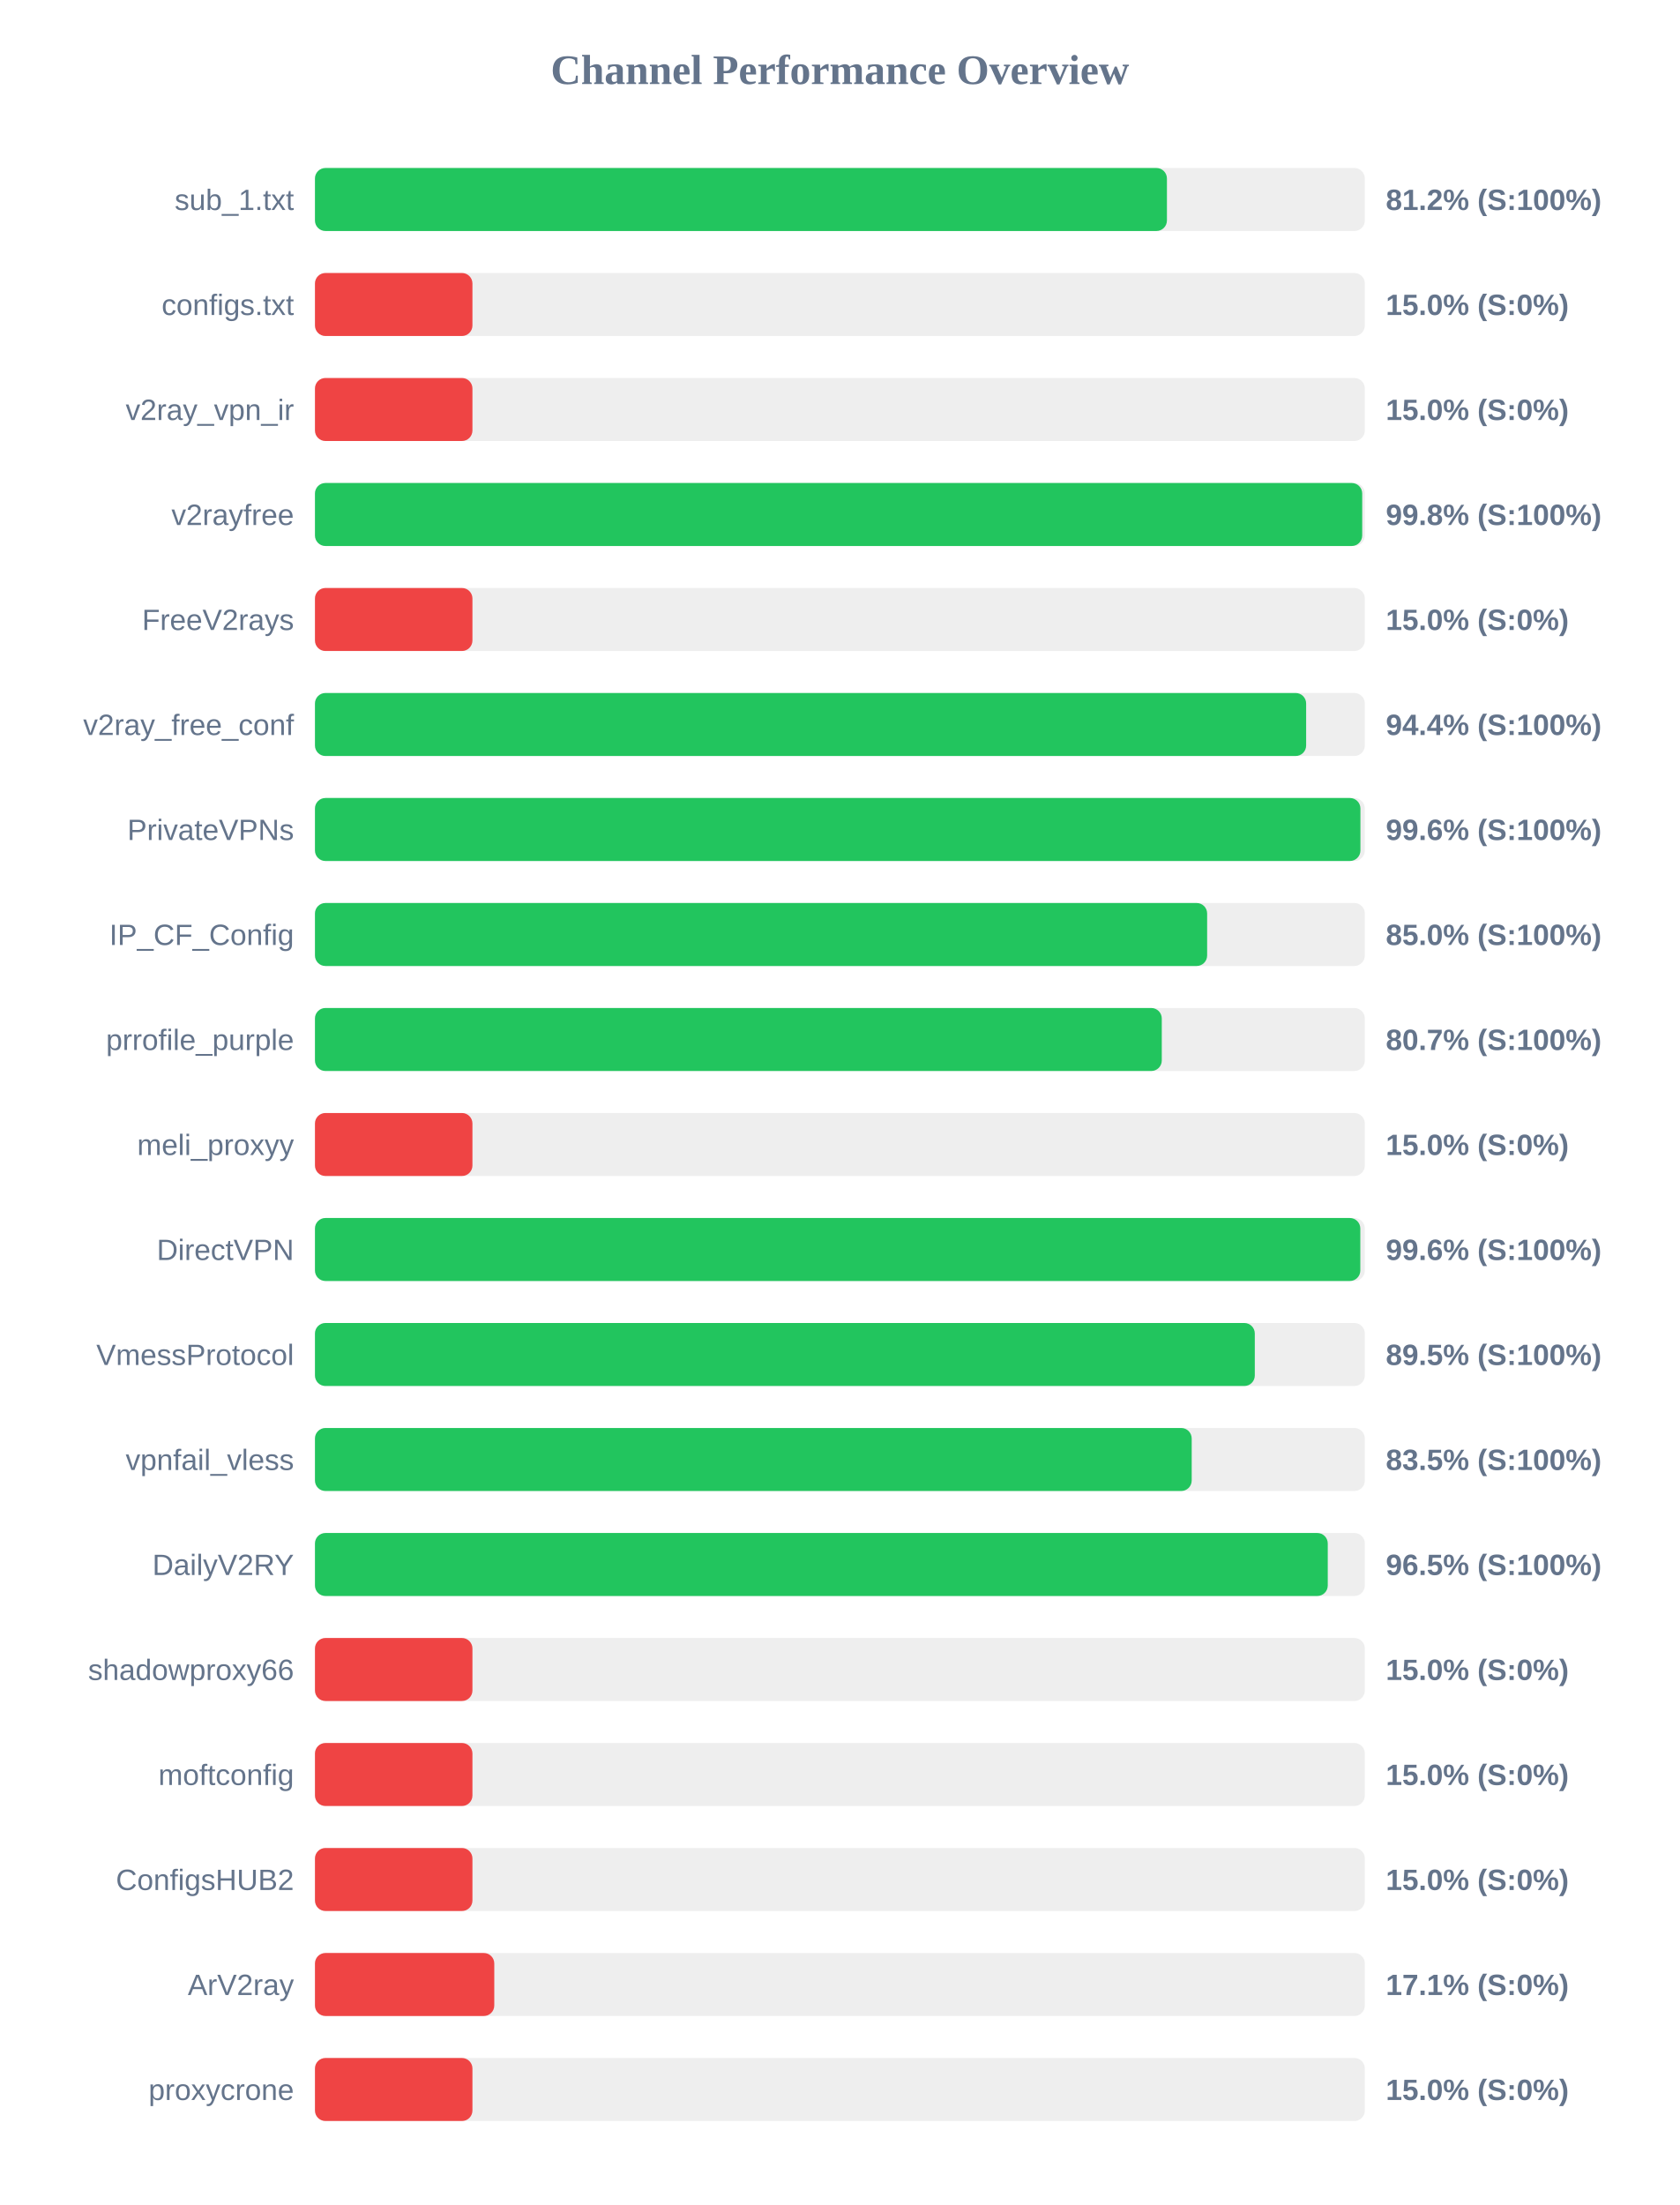
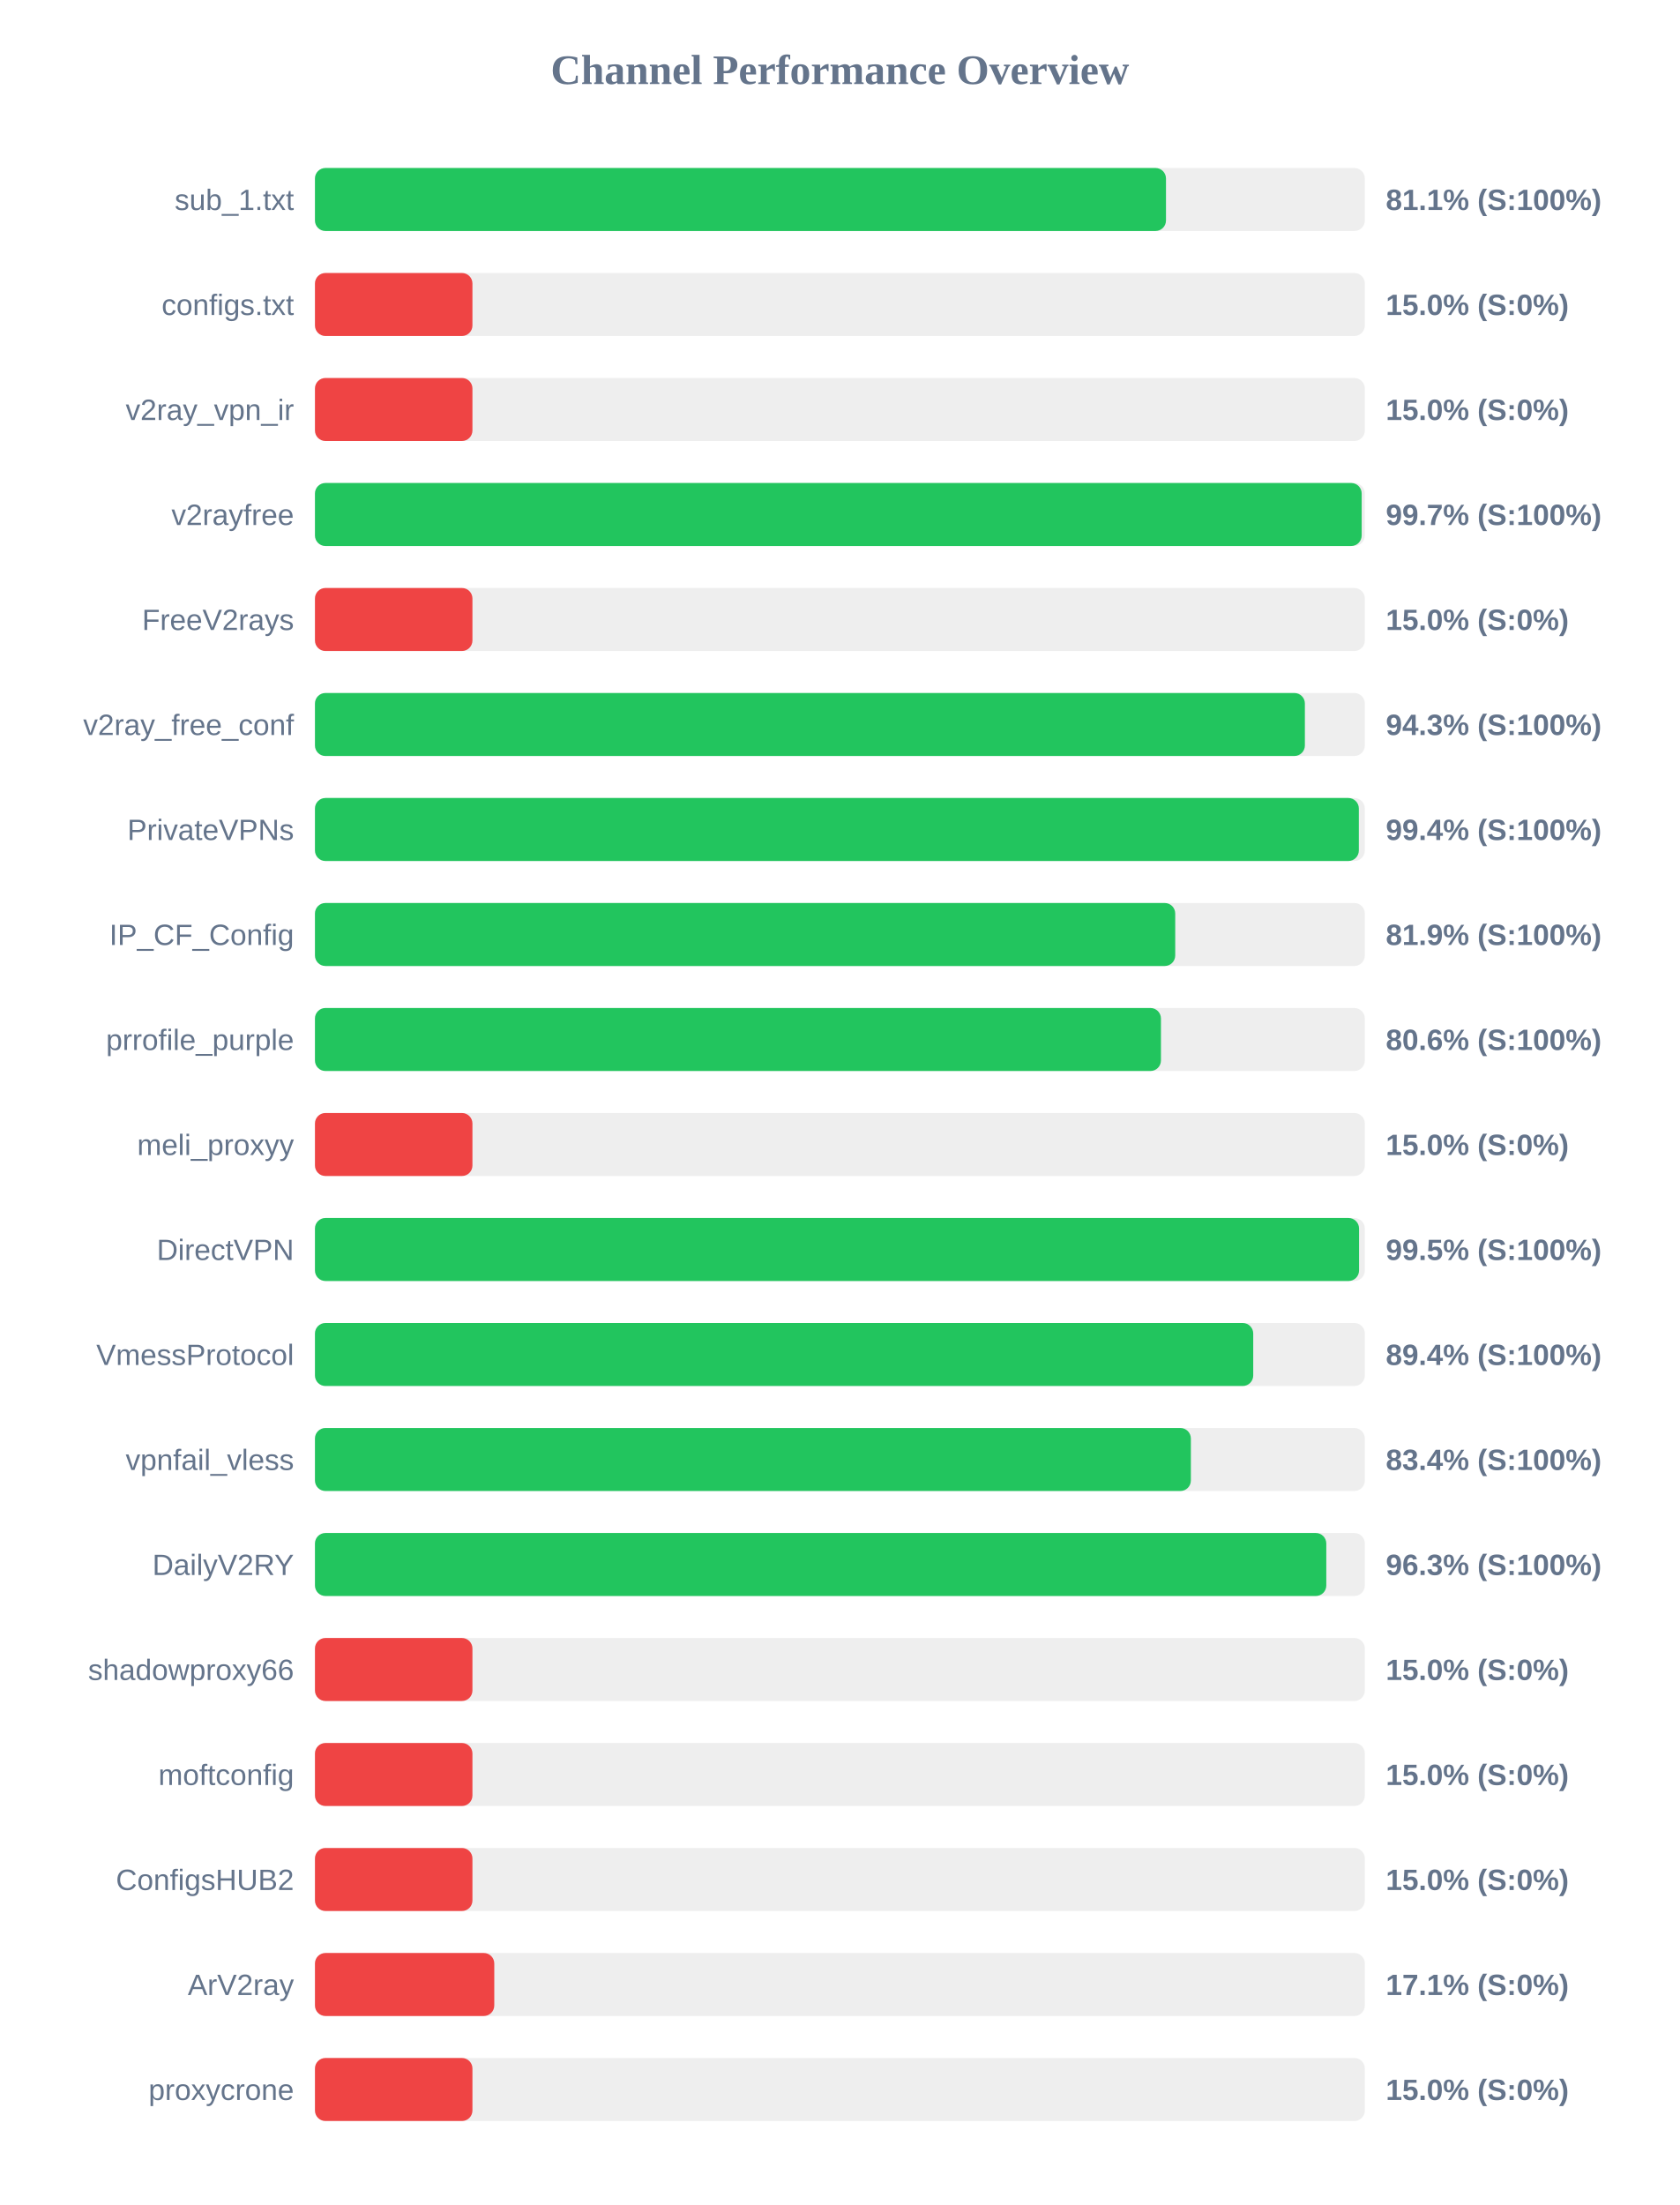
<svg xmlns="http://www.w3.org/2000/svg" width="800" height="1050" version="1.1">
  <style>
        .row { font: 14px Arial; fill: #64748b; }
        .score { font: bold 14px Arial; fill: #64748b; }
    </style>
  <text x="400" y="40" text-anchor="middle" font-size="20px" font-weight="bold" fill="#64748b">Channel Performance Overview</text>
  <rect x="150" y="80" width="500" height="30" fill="#eee" rx="5" />
-   <rect x="150" y="80" width="405.75" height="30" fill="#22c55e" rx="5" />
+   <rect x="150" y="80" width="405.3" height="30" fill="#22c55e" rx="5" />
  <text x="140" y="100" text-anchor="end" class="row">sub_1.txt</text>
-   <text x="660" y="100" text-anchor="start" class="score">81.2% (S:100%)</text>
+   <text x="660" y="100" text-anchor="start" class="score">81.1% (S:100%)</text>
  <rect x="150" y="130" width="500" height="30" fill="#eee" rx="5" />
  <rect x="150" y="130" width="75.0" height="30" fill="#ef4444" rx="5" />
  <text x="140" y="150" text-anchor="end" class="row">configs.txt</text>
  <text x="660" y="150" text-anchor="start" class="score">15.0% (S:0%)</text>
  <rect x="150" y="180" width="500" height="30" fill="#eee" rx="5" />
  <rect x="150" y="180" width="75.0" height="30" fill="#ef4444" rx="5" />
  <text x="140" y="200" text-anchor="end" class="row">v2ray_vpn_ir</text>
  <text x="660" y="200" text-anchor="start" class="score">15.0% (S:0%)</text>
  <rect x="150" y="230" width="500" height="30" fill="#eee" rx="5" />
-   <rect x="150" y="230" width="498.75" height="30" fill="#22c55e" rx="5" />
+   <rect x="150" y="230" width="498.5" height="30" fill="#22c55e" rx="5" />
  <text x="140" y="250" text-anchor="end" class="row">v2rayfree</text>
-   <text x="660" y="250" text-anchor="start" class="score">99.8% (S:100%)</text>
+   <text x="660" y="250" text-anchor="start" class="score">99.7% (S:100%)</text>
  <rect x="150" y="280" width="500" height="30" fill="#eee" rx="5" />
  <rect x="150" y="280" width="75.0" height="30" fill="#ef4444" rx="5" />
  <text x="140" y="300" text-anchor="end" class="row">FreeV2rays</text>
  <text x="660" y="300" text-anchor="start" class="score">15.0% (S:0%)</text>
  <rect x="150" y="330" width="500" height="30" fill="#eee" rx="5" />
-   <rect x="150" y="330" width="472.05" height="30" fill="#22c55e" rx="5" />
+   <rect x="150" y="330" width="471.45" height="30" fill="#22c55e" rx="5" />
  <text x="140" y="350" text-anchor="end" class="row">v2ray_free_conf</text>
-   <text x="660" y="350" text-anchor="start" class="score">94.4% (S:100%)</text>
+   <text x="660" y="350" text-anchor="start" class="score">94.3% (S:100%)</text>
  <rect x="150" y="380" width="500" height="30" fill="#eee" rx="5" />
-   <rect x="150" y="380" width="497.9" height="30" fill="#22c55e" rx="5" />
+   <rect x="150" y="380" width="497.15" height="30" fill="#22c55e" rx="5" />
  <text x="140" y="400" text-anchor="end" class="row">PrivateVPNs</text>
-   <text x="660" y="400" text-anchor="start" class="score">99.6% (S:100%)</text>
+   <text x="660" y="400" text-anchor="start" class="score">99.4% (S:100%)</text>
  <rect x="150" y="430" width="500" height="30" fill="#eee" rx="5" />
-   <rect x="150" y="430" width="424.9" height="30" fill="#22c55e" rx="5" />
+   <rect x="150" y="430" width="409.7" height="30" fill="#22c55e" rx="5" />
  <text x="140" y="450" text-anchor="end" class="row">IP_CF_Config</text>
-   <text x="660" y="450" text-anchor="start" class="score">85.0% (S:100%)</text>
+   <text x="660" y="450" text-anchor="start" class="score">81.9% (S:100%)</text>
  <rect x="150" y="480" width="500" height="30" fill="#eee" rx="5" />
-   <rect x="150" y="480" width="403.3" height="30" fill="#22c55e" rx="5" />
+   <rect x="150" y="480" width="402.9" height="30" fill="#22c55e" rx="5" />
  <text x="140" y="500" text-anchor="end" class="row">prrofile_purple</text>
-   <text x="660" y="500" text-anchor="start" class="score">80.7% (S:100%)</text>
+   <text x="660" y="500" text-anchor="start" class="score">80.6% (S:100%)</text>
  <rect x="150" y="530" width="500" height="30" fill="#eee" rx="5" />
  <rect x="150" y="530" width="75.0" height="30" fill="#ef4444" rx="5" />
  <text x="140" y="550" text-anchor="end" class="row">meli_proxyy</text>
  <text x="660" y="550" text-anchor="start" class="score">15.0% (S:0%)</text>
  <rect x="150" y="580" width="500" height="30" fill="#eee" rx="5" />
-   <rect x="150" y="580" width="497.85" height="30" fill="#22c55e" rx="5" />
+   <rect x="150" y="580" width="497.25" height="30" fill="#22c55e" rx="5" />
  <text x="140" y="600" text-anchor="end" class="row">DirectVPN</text>
-   <text x="660" y="600" text-anchor="start" class="score">99.6% (S:100%)</text>
+   <text x="660" y="600" text-anchor="start" class="score">99.5% (S:100%)</text>
  <rect x="150" y="630" width="500" height="30" fill="#eee" rx="5" />
-   <rect x="150" y="630" width="447.6" height="30" fill="#22c55e" rx="5" />
+   <rect x="150" y="630" width="446.85" height="30" fill="#22c55e" rx="5" />
  <text x="140" y="650" text-anchor="end" class="row">VmessProtocol</text>
-   <text x="660" y="650" text-anchor="start" class="score">89.5% (S:100%)</text>
+   <text x="660" y="650" text-anchor="start" class="score">89.4% (S:100%)</text>
  <rect x="150" y="680" width="500" height="30" fill="#eee" rx="5" />
-   <rect x="150" y="680" width="417.55" height="30" fill="#22c55e" rx="5" />
+   <rect x="150" y="680" width="417.15" height="30" fill="#22c55e" rx="5" />
  <text x="140" y="700" text-anchor="end" class="row">vpnfail_vless</text>
-   <text x="660" y="700" text-anchor="start" class="score">83.5% (S:100%)</text>
+   <text x="660" y="700" text-anchor="start" class="score">83.4% (S:100%)</text>
  <rect x="150" y="730" width="500" height="30" fill="#eee" rx="5" />
-   <rect x="150" y="730" width="482.35" height="30" fill="#22c55e" rx="5" />
+   <rect x="150" y="730" width="481.65" height="30" fill="#22c55e" rx="5" />
  <text x="140" y="750" text-anchor="end" class="row">DailyV2RY</text>
-   <text x="660" y="750" text-anchor="start" class="score">96.5% (S:100%)</text>
+   <text x="660" y="750" text-anchor="start" class="score">96.3% (S:100%)</text>
  <rect x="150" y="780" width="500" height="30" fill="#eee" rx="5" />
  <rect x="150" y="780" width="75.0" height="30" fill="#ef4444" rx="5" />
  <text x="140" y="800" text-anchor="end" class="row">shadowproxy66</text>
  <text x="660" y="800" text-anchor="start" class="score">15.0% (S:0%)</text>
  <rect x="150" y="830" width="500" height="30" fill="#eee" rx="5" />
  <rect x="150" y="830" width="75.0" height="30" fill="#ef4444" rx="5" />
  <text x="140" y="850" text-anchor="end" class="row">moftconfig</text>
  <text x="660" y="850" text-anchor="start" class="score">15.0% (S:0%)</text>
  <rect x="150" y="880" width="500" height="30" fill="#eee" rx="5" />
  <rect x="150" y="880" width="75.0" height="30" fill="#ef4444" rx="5" />
  <text x="140" y="900" text-anchor="end" class="row">ConfigsHUB2</text>
  <text x="660" y="900" text-anchor="start" class="score">15.0% (S:0%)</text>
  <rect x="150" y="930" width="500" height="30" fill="#eee" rx="5" />
  <rect x="150" y="930" width="85.4" height="30" fill="#ef4444" rx="5" />
  <text x="140" y="950" text-anchor="end" class="row">ArV2ray</text>
  <text x="660" y="950" text-anchor="start" class="score">17.1% (S:0%)</text>
  <rect x="150" y="980" width="500" height="30" fill="#eee" rx="5" />
  <rect x="150" y="980" width="75.0" height="30" fill="#ef4444" rx="5" />
  <text x="140" y="1000" text-anchor="end" class="row">proxycrone</text>
  <text x="660" y="1000" text-anchor="start" class="score">15.0% (S:0%)</text>
</svg>
